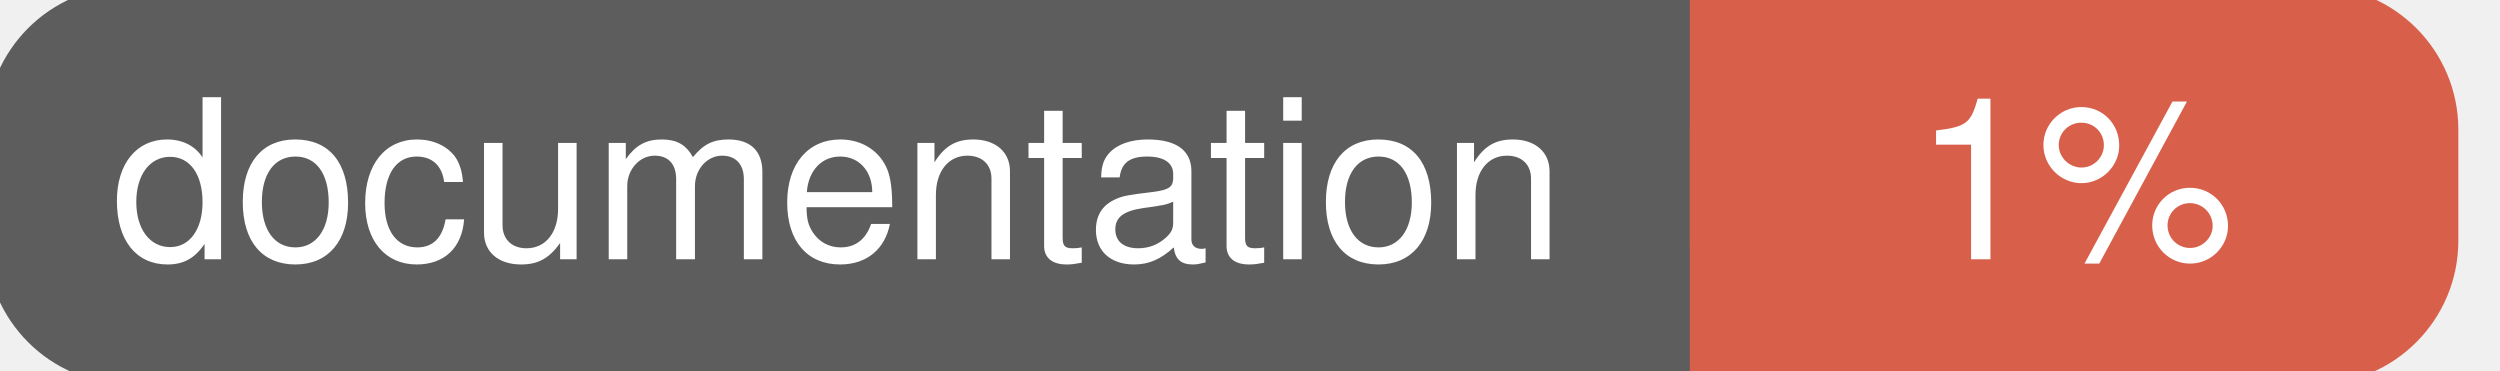
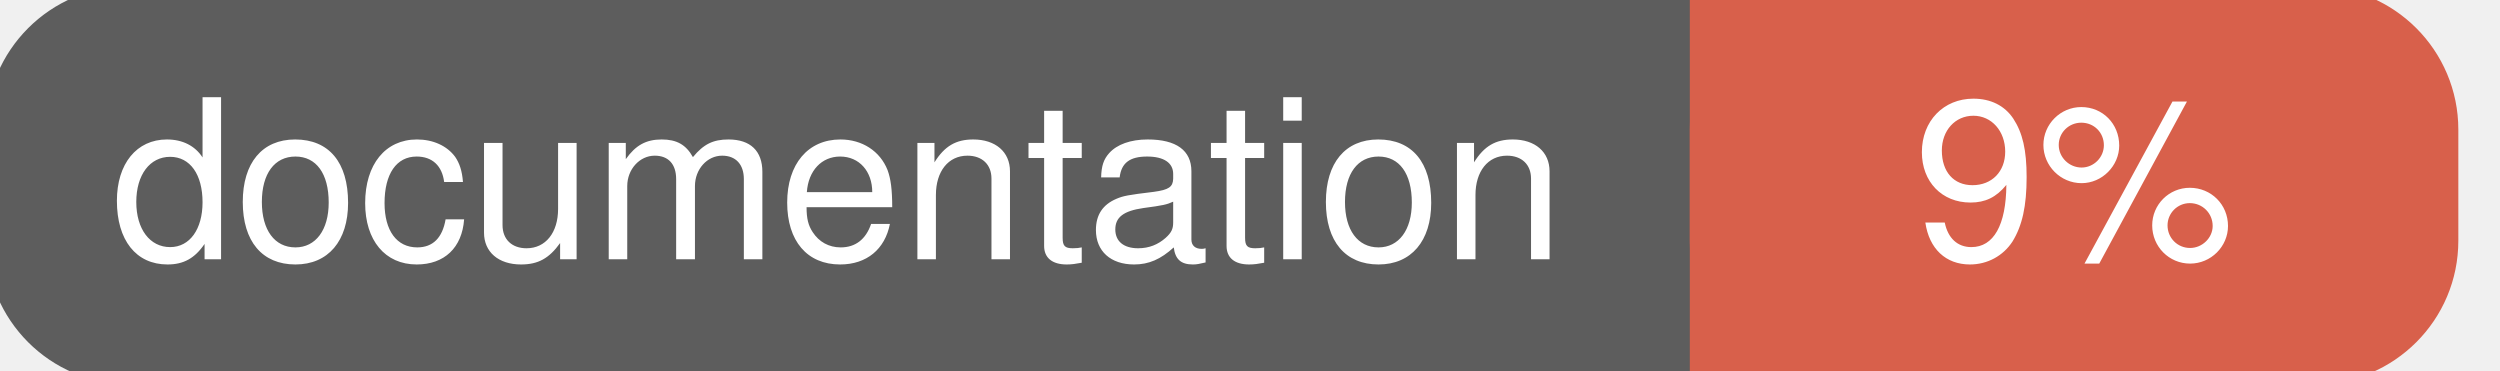
<svg xmlns="http://www.w3.org/2000/svg" width="135" height="20">
  <g>
    <rect id="svg_1" height="20" width="130" y="0" x="0" stroke-width="1.5" stroke="#5d5d5d" fill="#5d5d5d" rx="7" ry="7" />
    <rect id="svg_2" height="20" width="40" y="0" x="92" stroke-width="1.5" stroke="#d8604b" fill="#d8604b" rx="7" ry="7" />
    <rect id="svg_3" height="20" width="22" y="0" x="92" stroke-width="1.5" stroke="#d8604b" fill="#d8604b" />
    <text xml:space="preserve" text-anchor="start" font-family="Helvetica, Arial, sans-serif" font-size="12" id="svg_4" y="14" x="6" stroke-width="0" stroke="#5d5d5d" fill="#ffffff">documentation</text>
-     <text xml:space="preserve" text-anchor="middle" font-family="Helvetica, Arial, sans-serif" font-size="12" id="svg_5" y="14" x="112" stroke-width="0" stroke="#5d5d5d" fill="#ffffff" style="text-anchor: middle">1%</text>
+     <text xml:space="preserve" text-anchor="middle" font-family="Helvetica, Arial, sans-serif" font-size="12" id="svg_5" y="14" x="112" stroke-width="0" stroke="#5d5d5d" fill="#ffffff" style="text-anchor: middle">9%</text>
  </g>
</svg>
